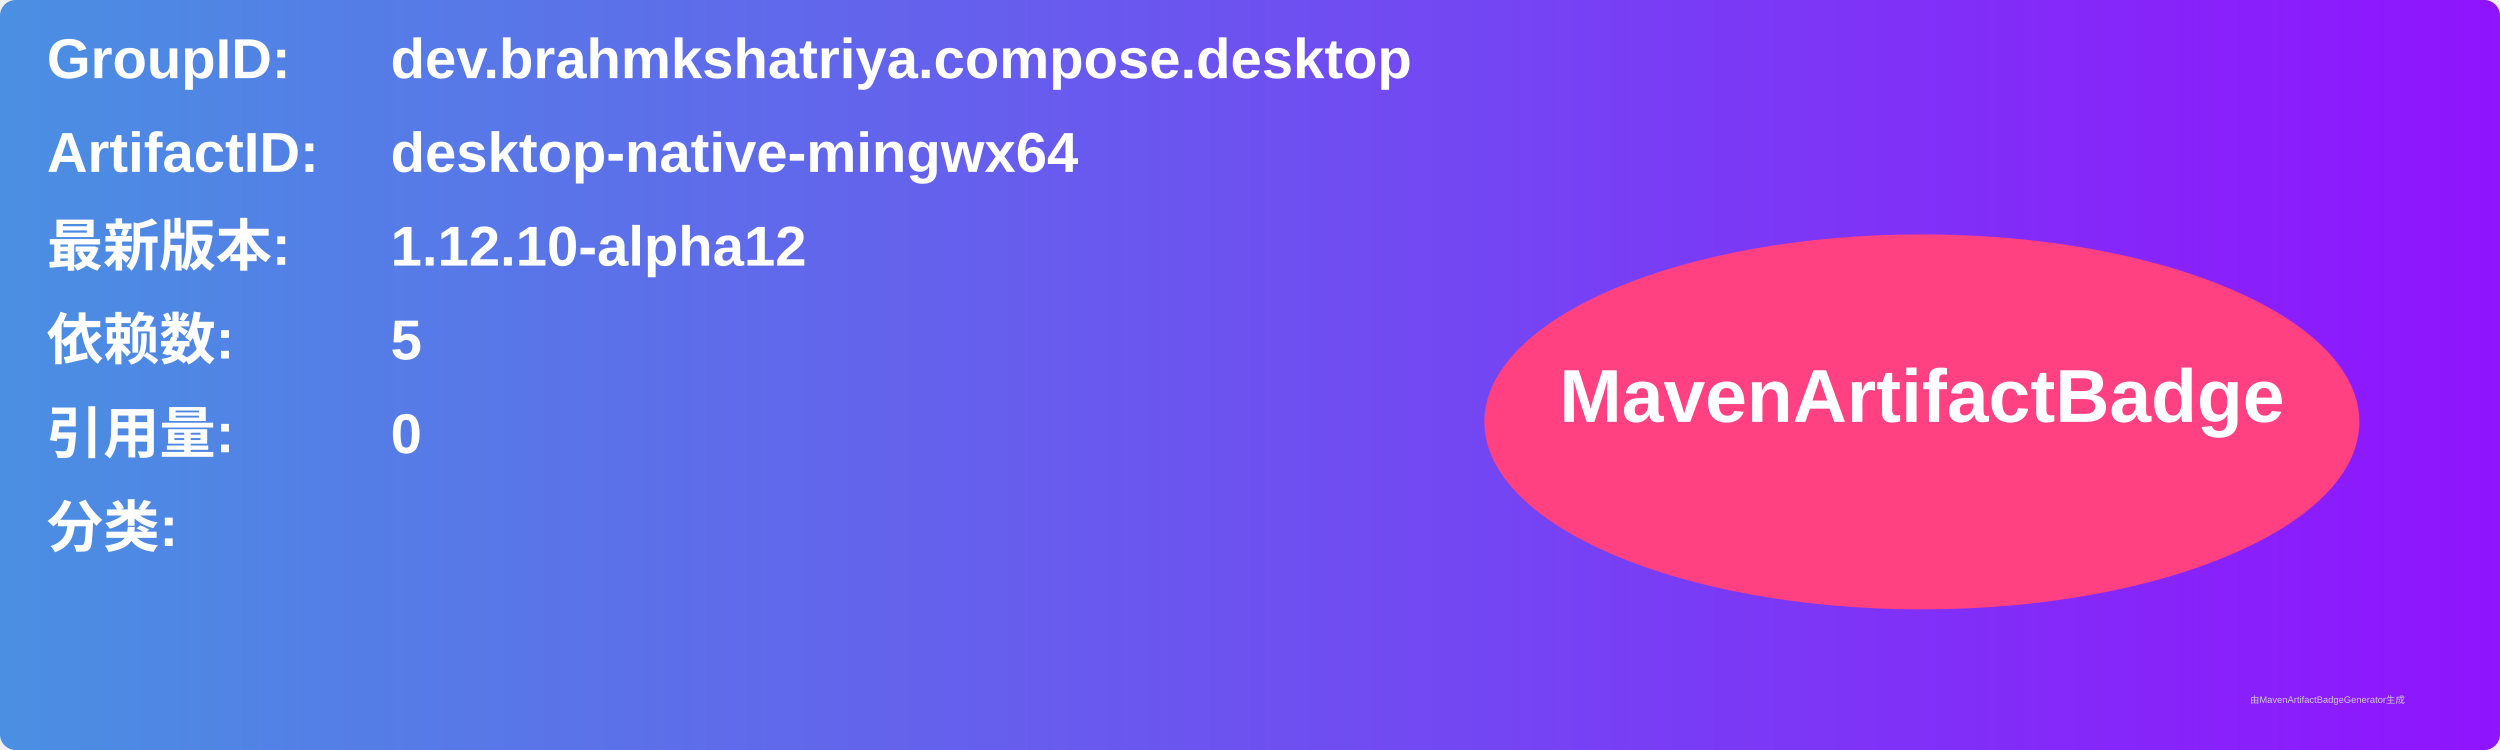
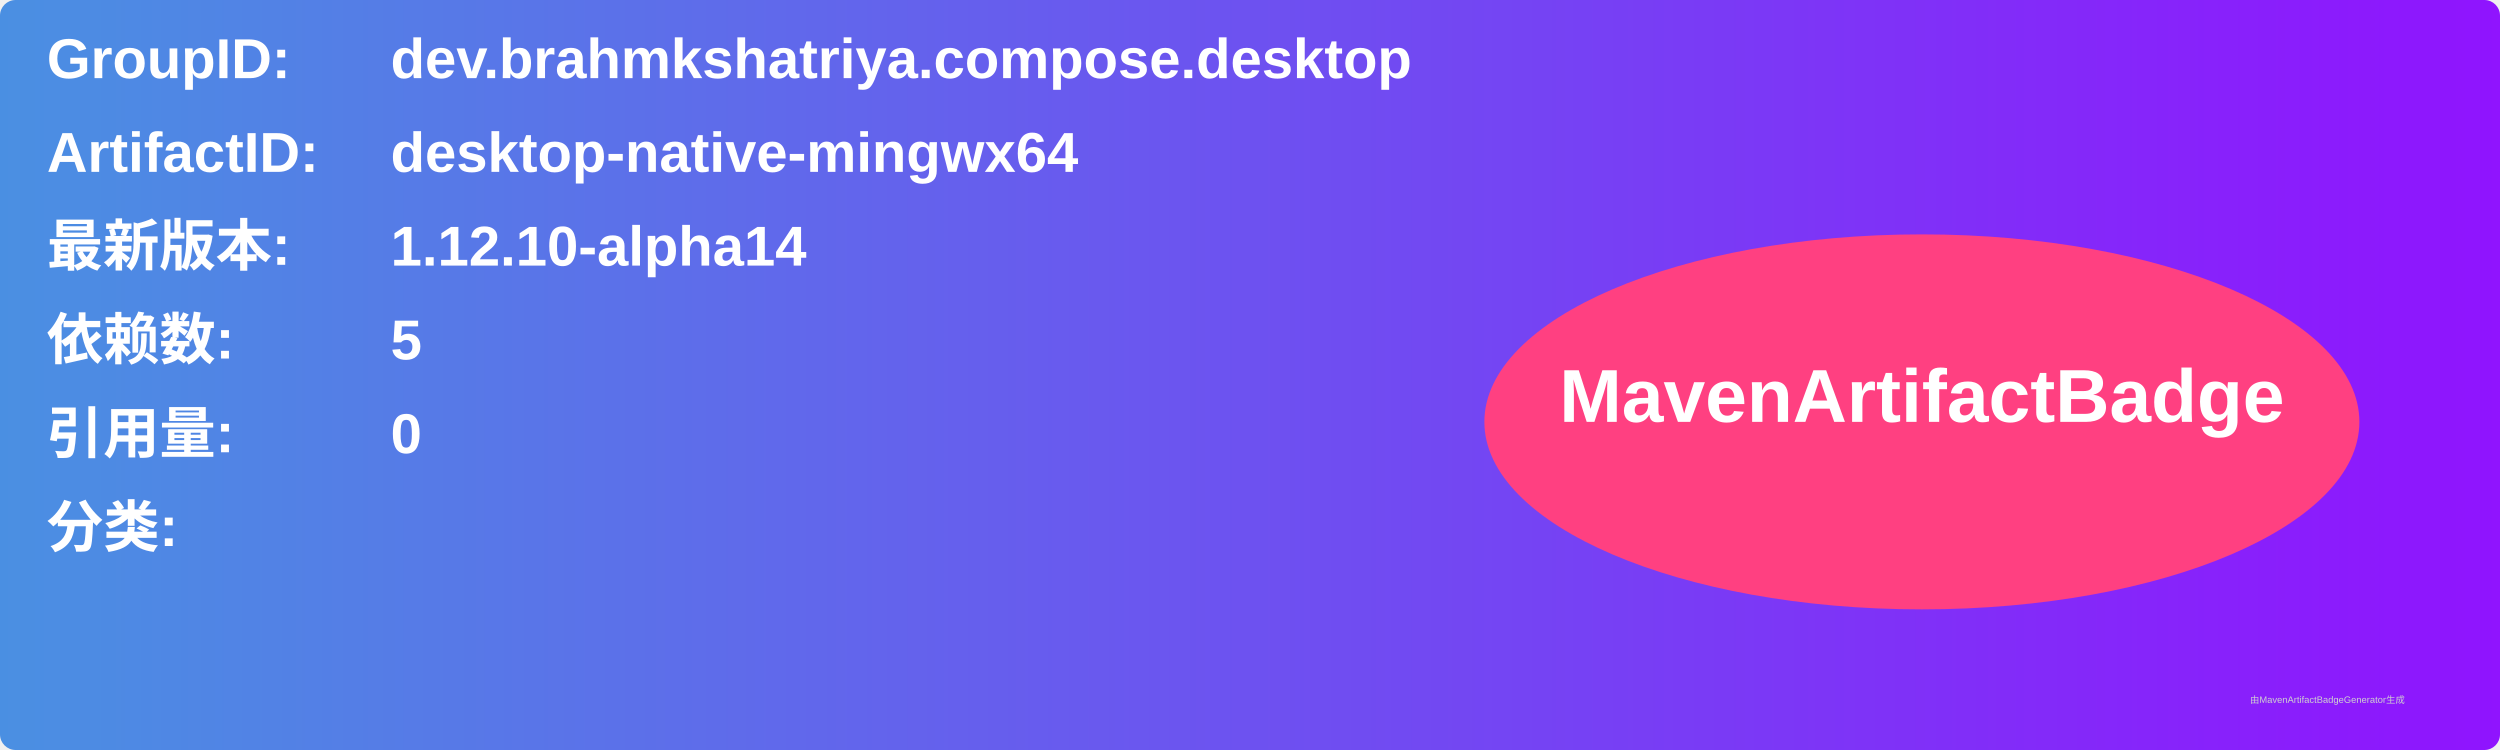
<svg xmlns="http://www.w3.org/2000/svg" width="800" height="240" viewBox="0 0 800 240">
  <linearGradient id="grad" x1="0%" y1="0%" x2="100%" y2="0%">
    <stop offset="0%" stop-color="#4a90e2" />
    <stop offset="100%" stop-color="#9013fe" />
  </linearGradient>
  <rect width="100%" height="100%" rx="5" ry="5" fill="url(#grad)" />
  <g transform="translate(15, 15)">
    <text x="0" y="10" font-family="Arial" font-size="18" fill="white" font-weight="bold" width="260">GroupID:</text>
    <text x="110" y="10" font-family="Arial" font-size="18" fill="white" font-weight="bold" width="460">dev.brahmkshatriya.compose.desktop</text>
    <text x="0" y="40" font-family="Arial" font-size="18" fill="white" font-weight="bold" width="260">ArtifactID:</text>
    <text x="110" y="40" font-family="Arial" font-size="18" fill="white" font-weight="bold" width="460">desktop-native-mingwx64</text>
    <text x="0" y="70" font-family="Arial" font-size="18" fill="white" font-weight="bold">最新版本:</text>
    <text x="110" y="70" font-family="Arial" font-size="18" fill="white" font-weight="bold">
-       <tspan font-weight="bold">1.12.10-alpha12</tspan>
+       <tspan font-weight="bold">1.12.10-alpha14</tspan>
    </text>
    <text x="0" y="100" font-family="Arial" font-size="18" fill="white" font-weight="bold">依赖数: </text>
    <text x="110" y="100" font-family="Arial" font-size="18" fill="white">
      <tspan font-weight="bold">5</tspan>
    </text>
    <text x="0" y="130" font-family="Arial" font-size="18" fill="white" font-weight="bold">引用量: </text>
    <text x="110" y="130" font-family="Arial" font-size="18" fill="white">
      <tspan font-weight="bold">0</tspan>
    </text>
    <text x="0" y="160" font-family="Arial" font-size="18" fill="white" font-weight="bold">分类:</text>
    <text x="10" y="190" font-family="Arial" font-size="10" fill="white">
      <tspan font-weight="bold" />
    </text>
    <ellipse cx="600" cy="120" rx="140" ry="60" fill="#ff4081" />
    <text x="600" y="120" text-anchor="middle" font-family="Arial" font-size="24" fill="white" font-weight="bold">MavenArtifactBadge</text>
  </g>
  <text x="720" y="225" font-family="Arial" font-size="3" fill="#d0d0d0">由MavenArtifactBadgeGenerator生成</text>
</svg>
